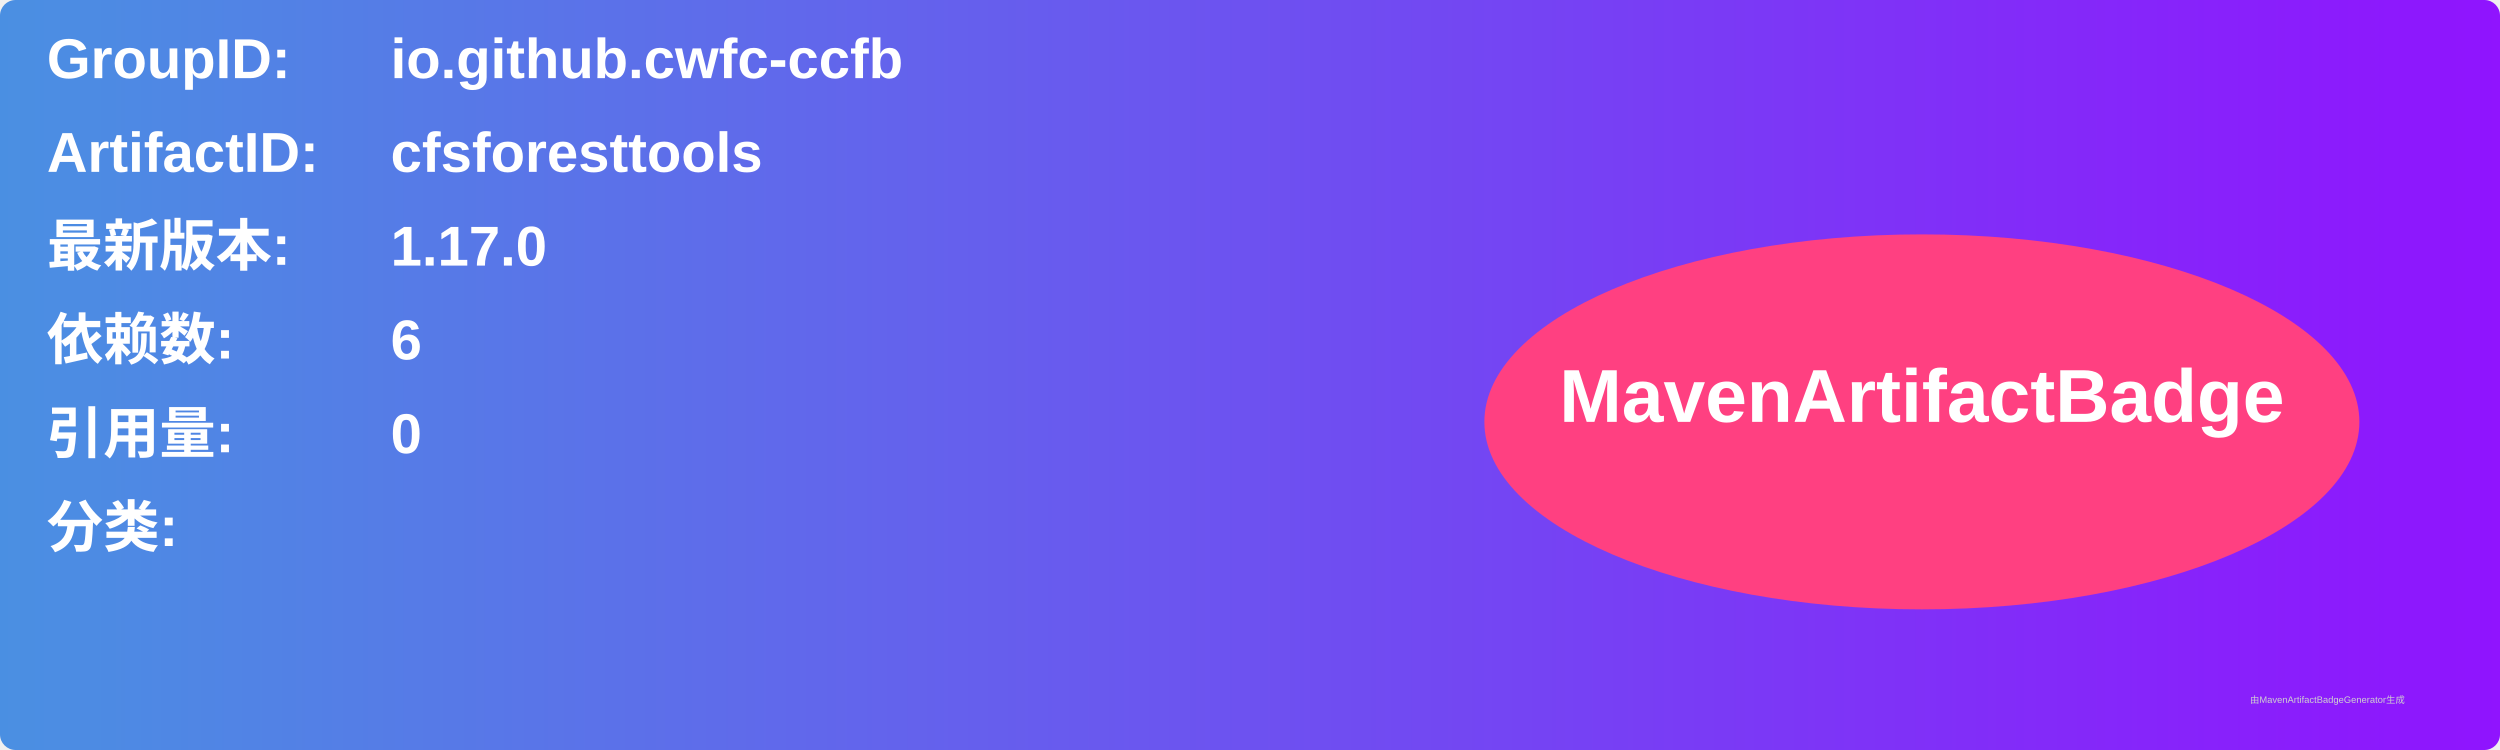
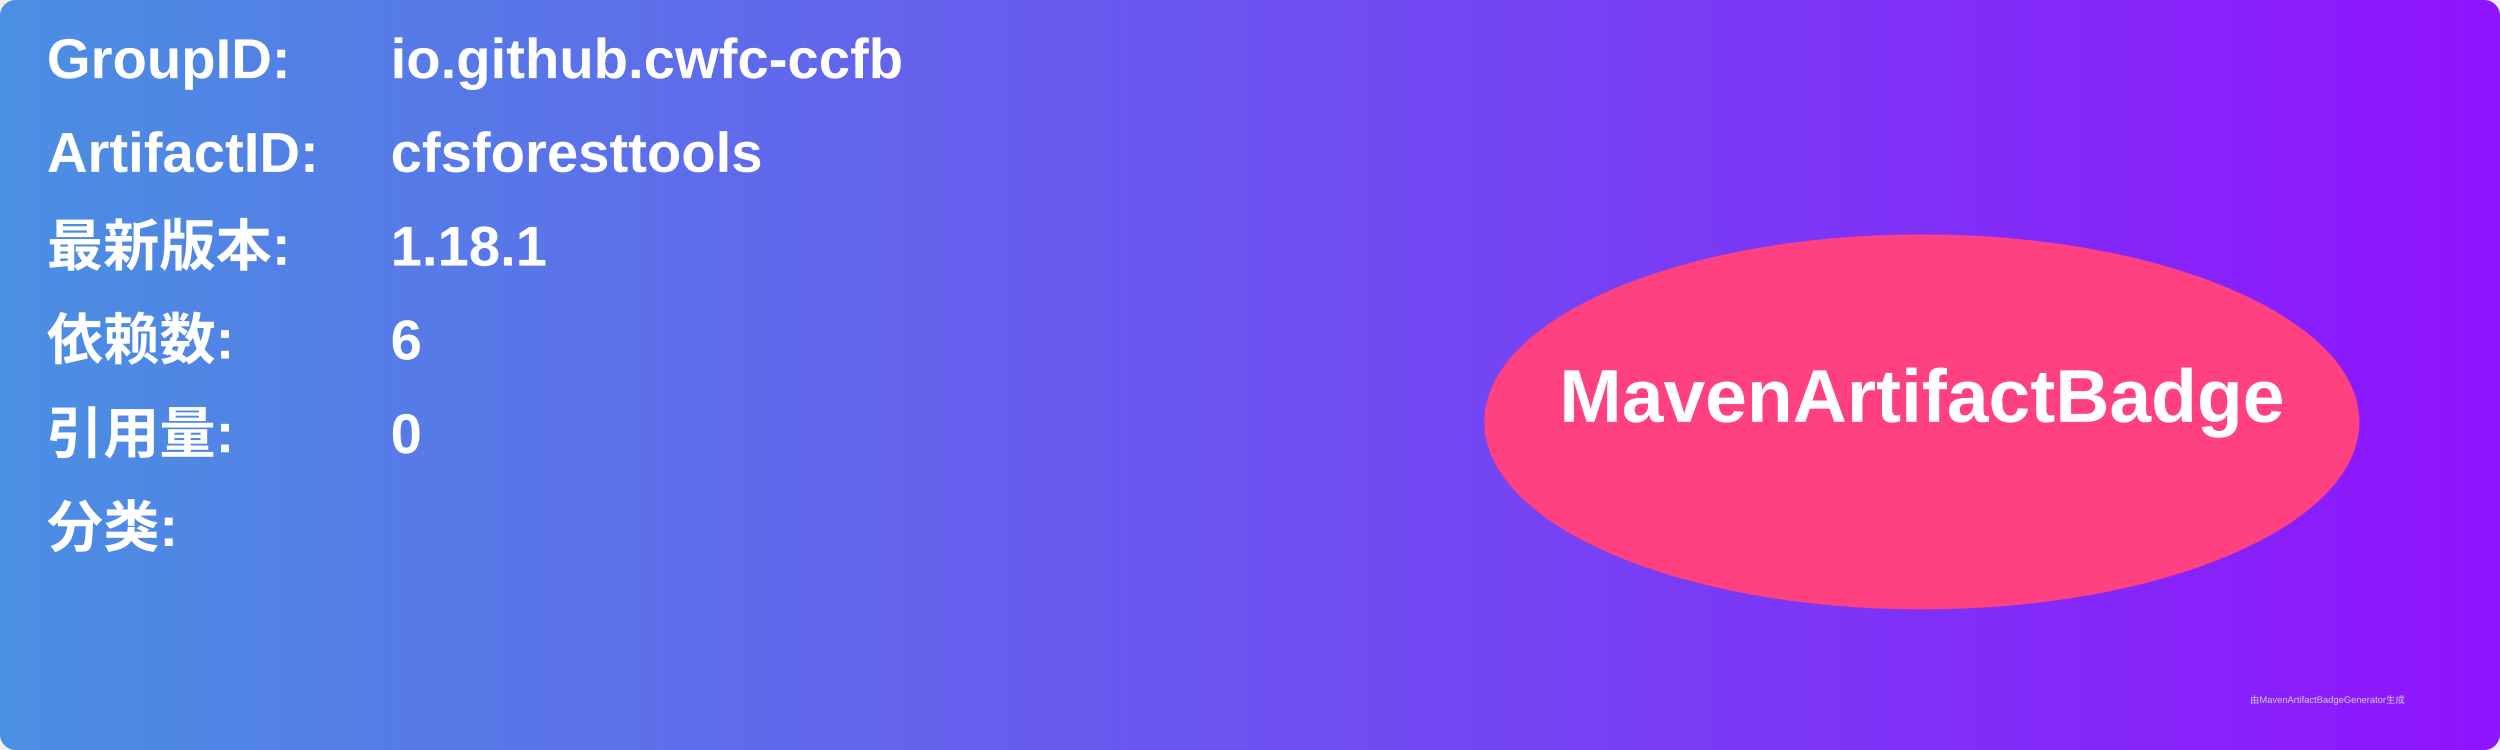
<svg xmlns="http://www.w3.org/2000/svg" width="800" height="240" viewBox="0 0 800 240">
  <linearGradient id="grad" x1="0%" y1="0%" x2="100%" y2="0%">
    <stop offset="0%" stop-color="#4a90e2" />
    <stop offset="100%" stop-color="#9013fe" />
  </linearGradient>
  <rect width="100%" height="100%" rx="5" ry="5" fill="url(#grad)" />
  <g transform="translate(15, 15)">
    <text x="0" y="10" font-family="Arial" font-size="18" fill="white" font-weight="bold" width="260">GroupID:</text>
    <text x="110" y="10" font-family="Arial" font-size="18" fill="white" font-weight="bold" width="460">io.github.cwfc-ccfb</text>
    <text x="0" y="40" font-family="Arial" font-size="18" fill="white" font-weight="bold" width="260">ArtifactID:</text>
    <text x="110" y="40" font-family="Arial" font-size="18" fill="white" font-weight="bold" width="460">cfsforesttools</text>
    <text x="0" y="70" font-family="Arial" font-size="18" fill="white" font-weight="bold">最新版本:</text>
    <text x="110" y="70" font-family="Arial" font-size="18" fill="white" font-weight="bold">
-       <tspan font-weight="bold">1.17.0</tspan>
+       <tspan font-weight="bold">1.18.1</tspan>
    </text>
    <text x="0" y="100" font-family="Arial" font-size="18" fill="white" font-weight="bold">依赖数: </text>
    <text x="110" y="100" font-family="Arial" font-size="18" fill="white">
      <tspan font-weight="bold">6</tspan>
    </text>
    <text x="0" y="130" font-family="Arial" font-size="18" fill="white" font-weight="bold">引用量: </text>
    <text x="110" y="130" font-family="Arial" font-size="18" fill="white">
      <tspan font-weight="bold">0</tspan>
    </text>
    <text x="0" y="160" font-family="Arial" font-size="18" fill="white" font-weight="bold">分类:</text>
    <text x="10" y="190" font-family="Arial" font-size="10" fill="white">
      <tspan font-weight="bold" />
    </text>
    <ellipse cx="600" cy="120" rx="140" ry="60" fill="#ff4081" />
    <text x="600" y="120" text-anchor="middle" font-family="Arial" font-size="24" fill="white" font-weight="bold">MavenArtifactBadge</text>
  </g>
  <text x="720" y="225" font-family="Arial" font-size="3" fill="#d0d0d0">由MavenArtifactBadgeGenerator生成</text>
</svg>
